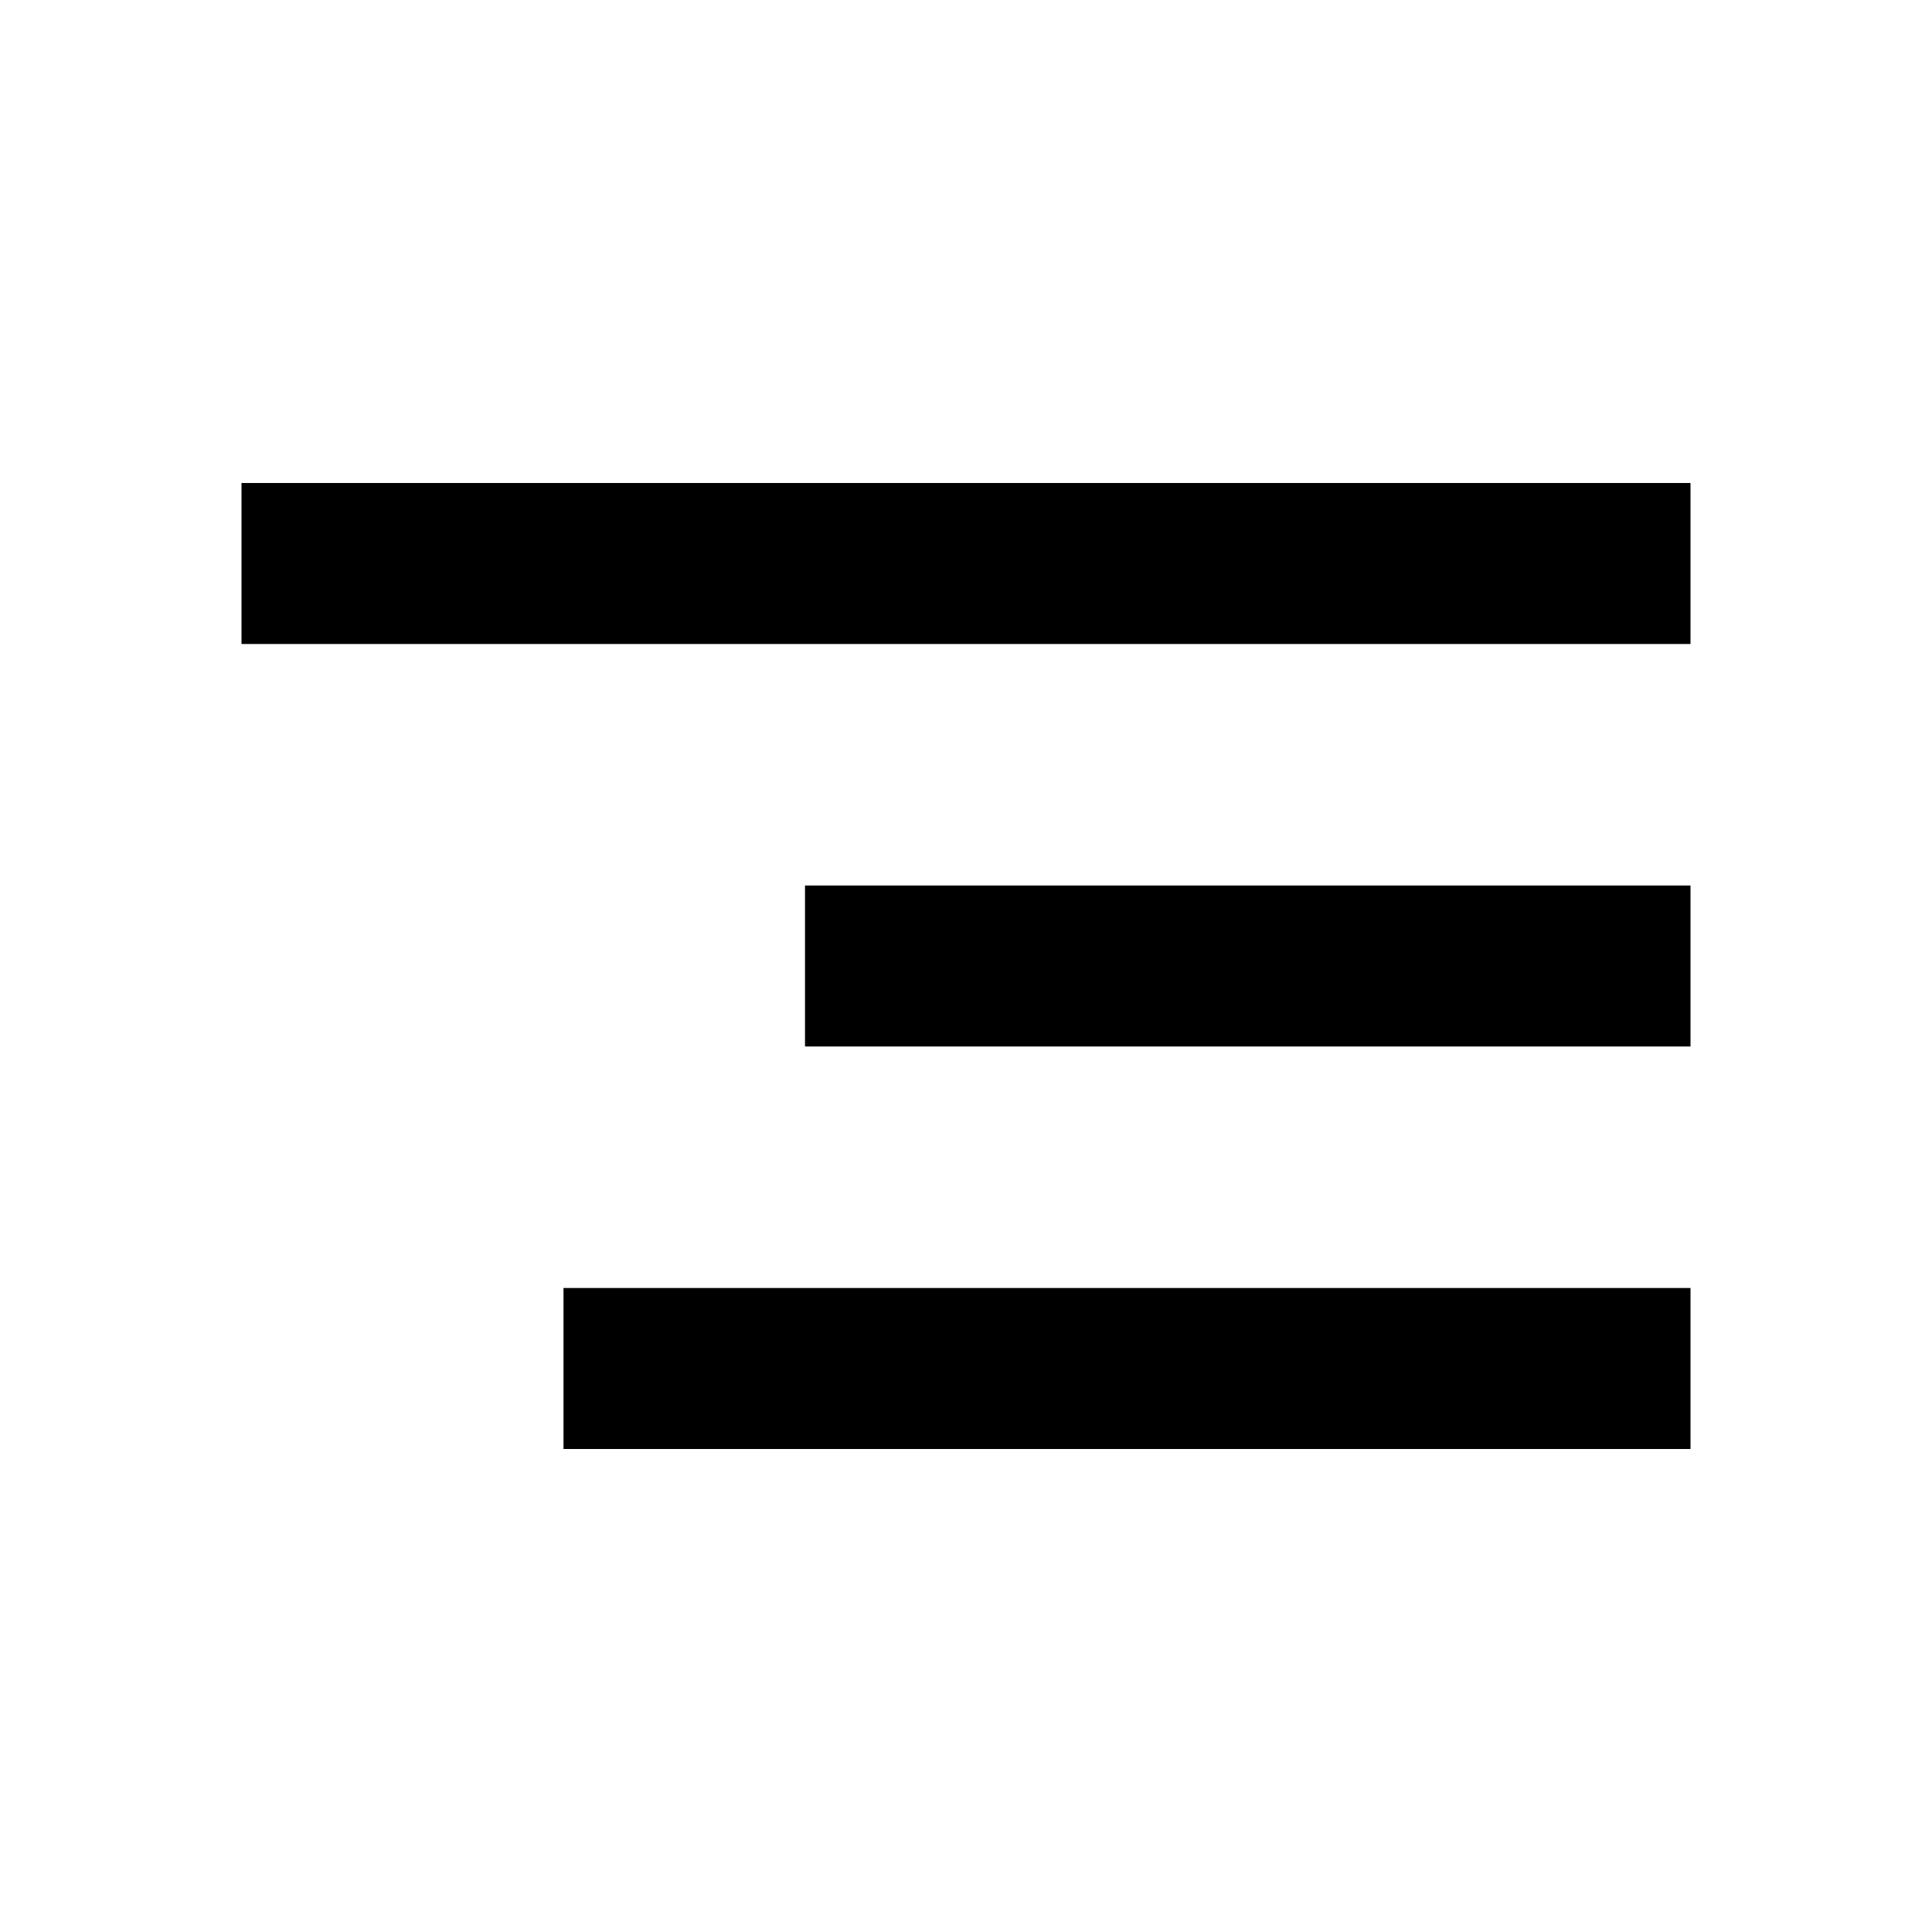
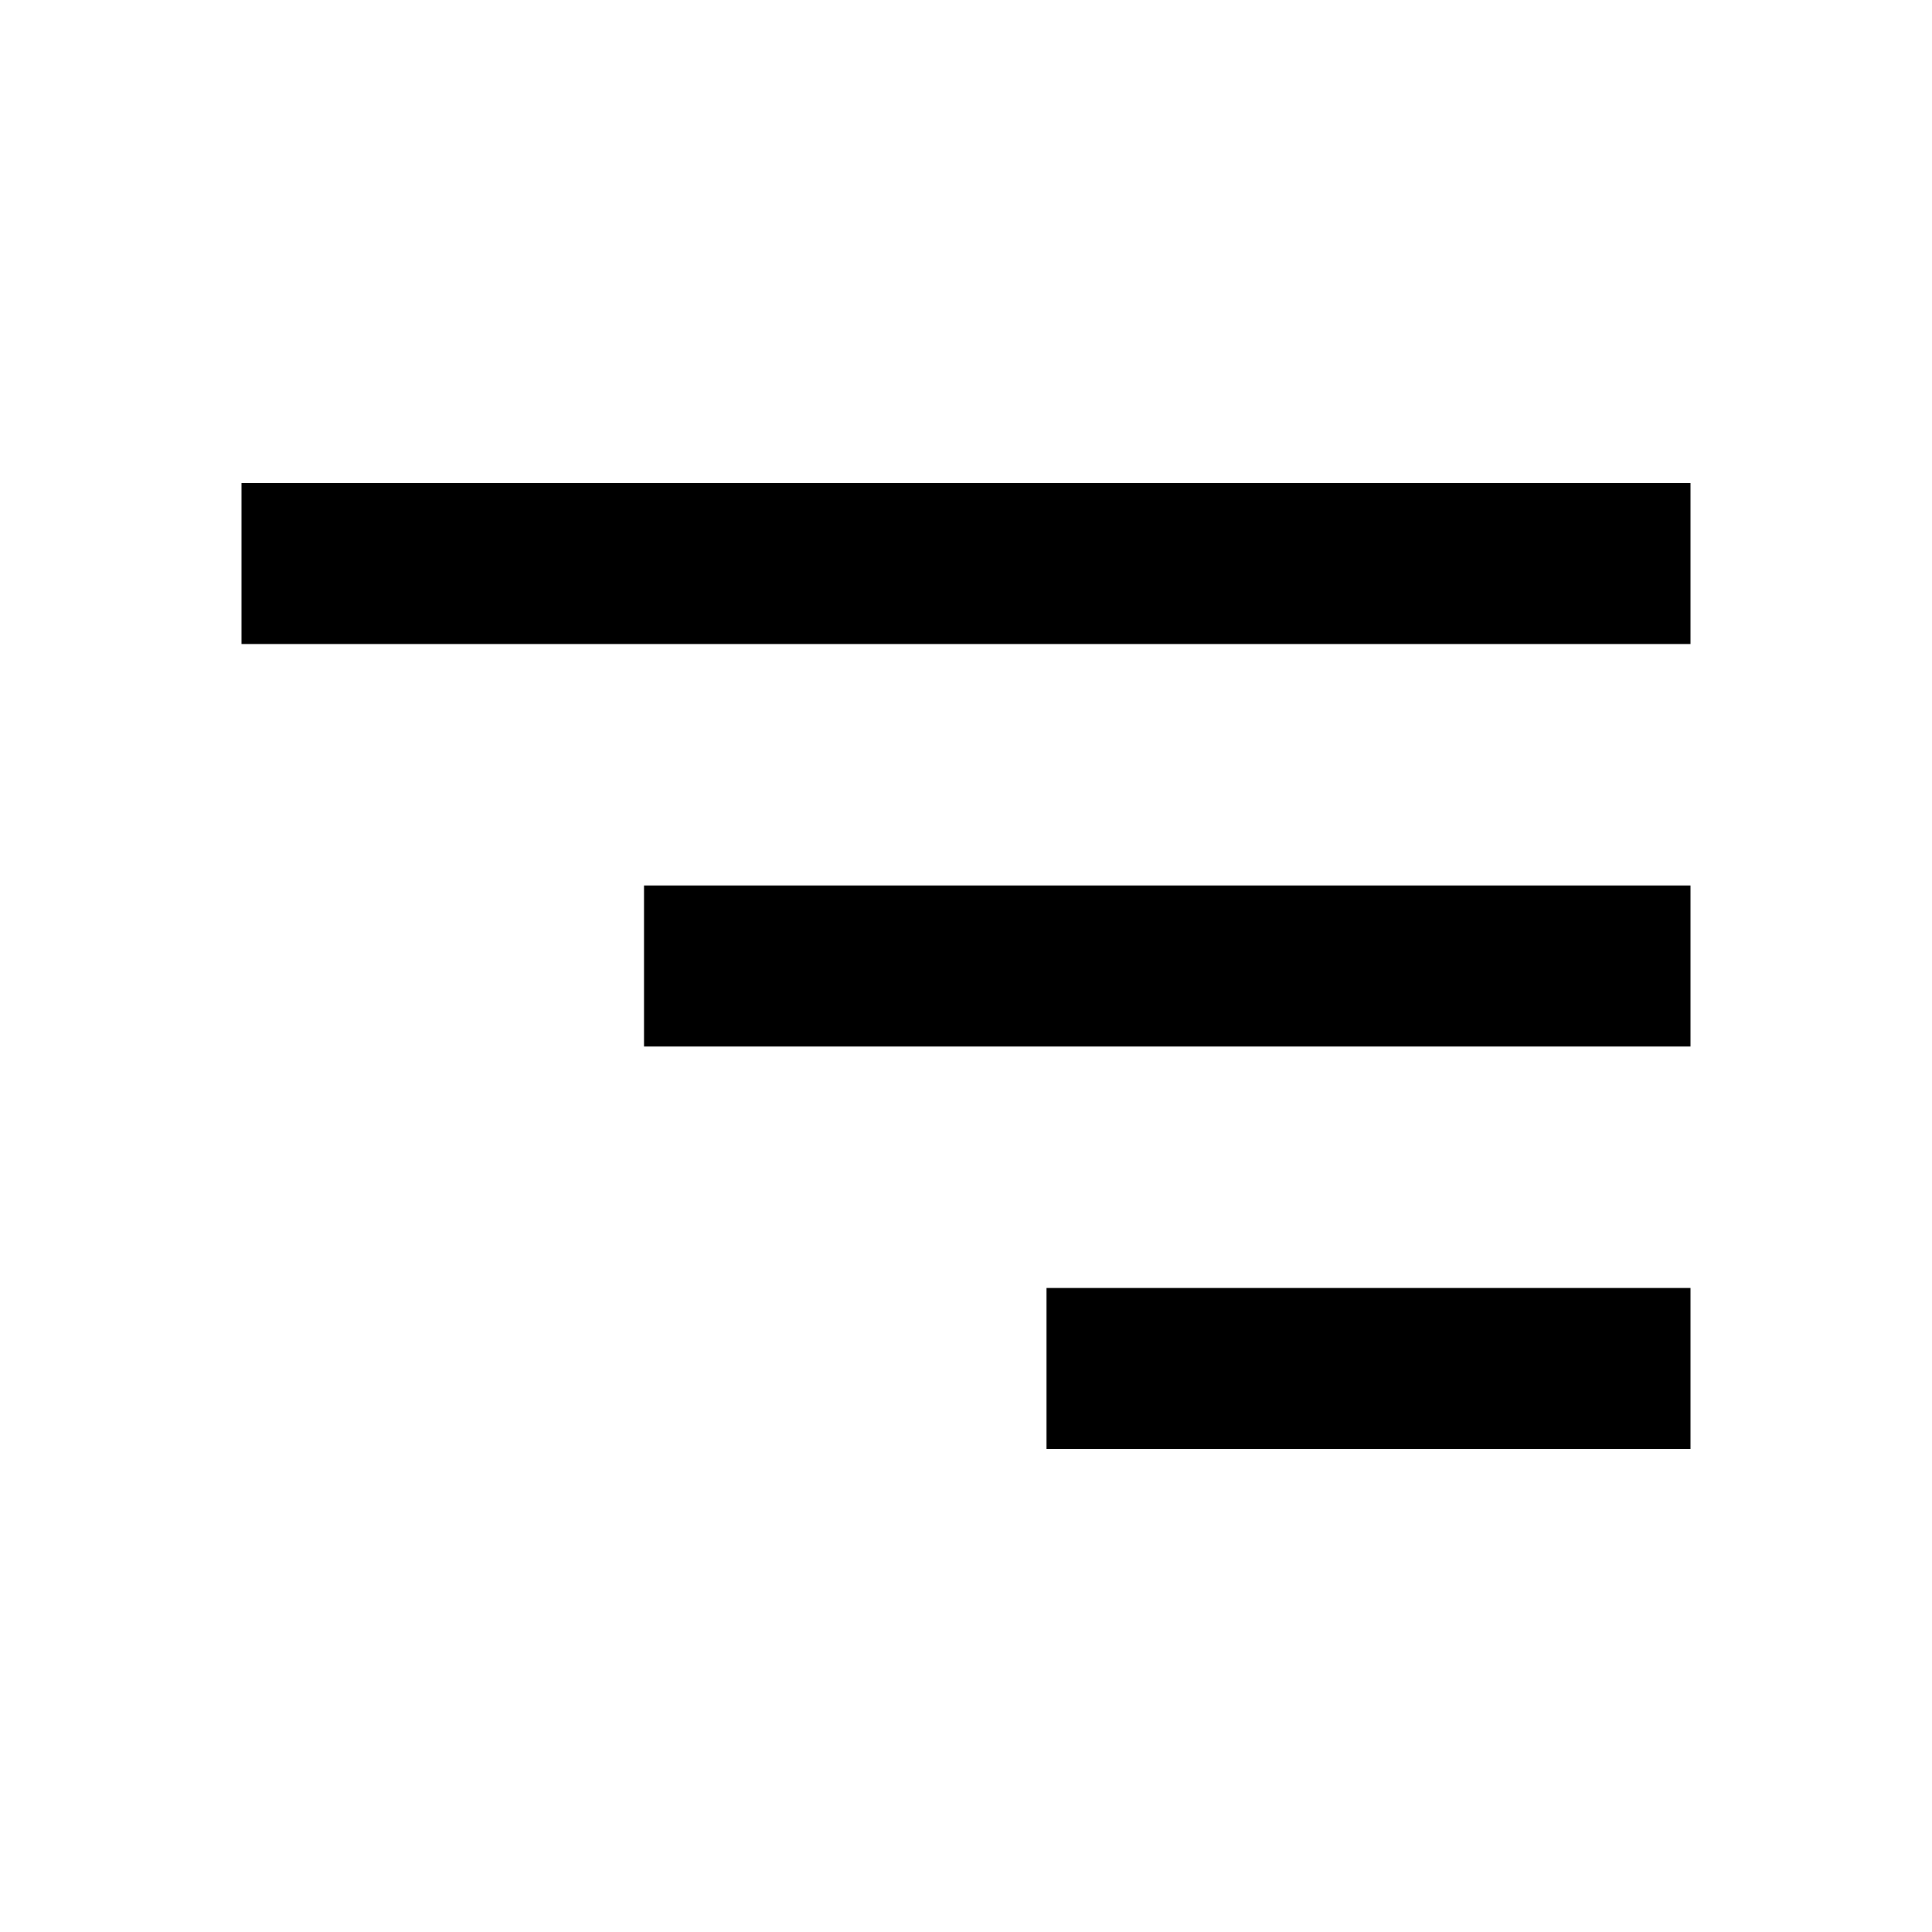
<svg xmlns="http://www.w3.org/2000/svg" width="24" height="24" viewBox="0 0 24 24">
-   <path d="M3 6H21V8H3zM10 11H21V13H10zM7 16H21V18H7z" />
+   <path d="M3 6H21V8H3zM8 11H21V13H8zM13 16H21V18H13z" />
</svg>
